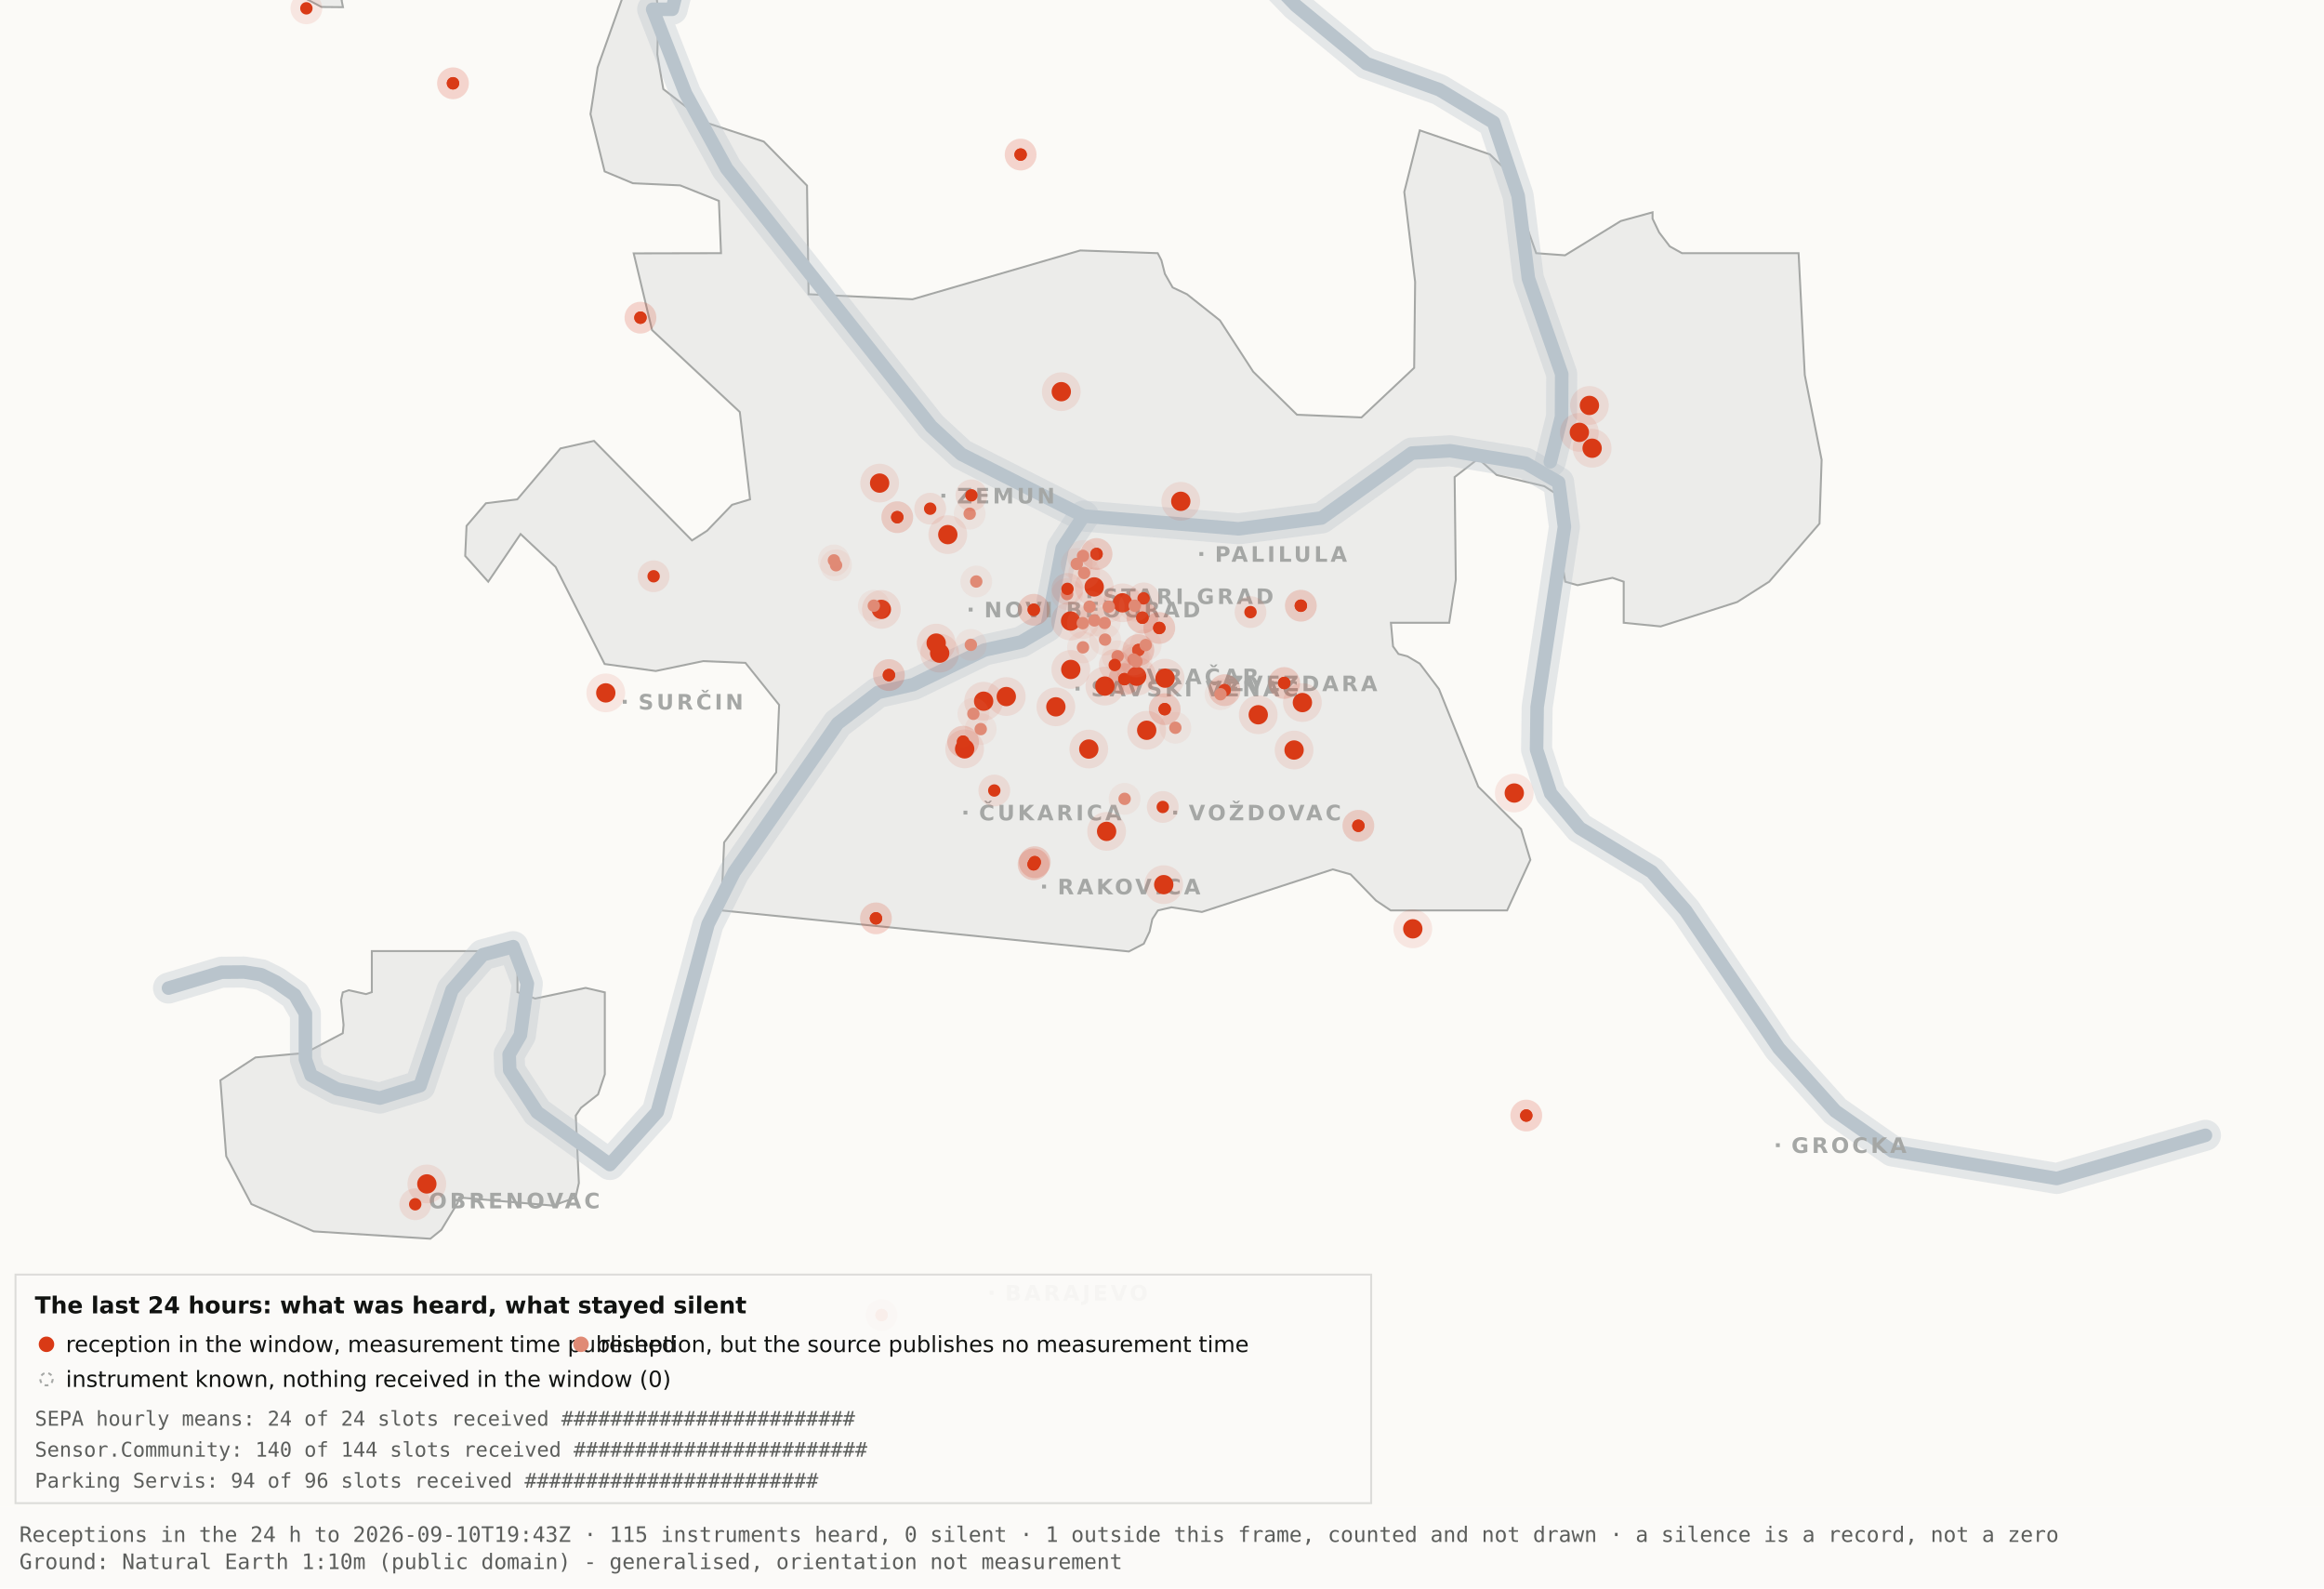
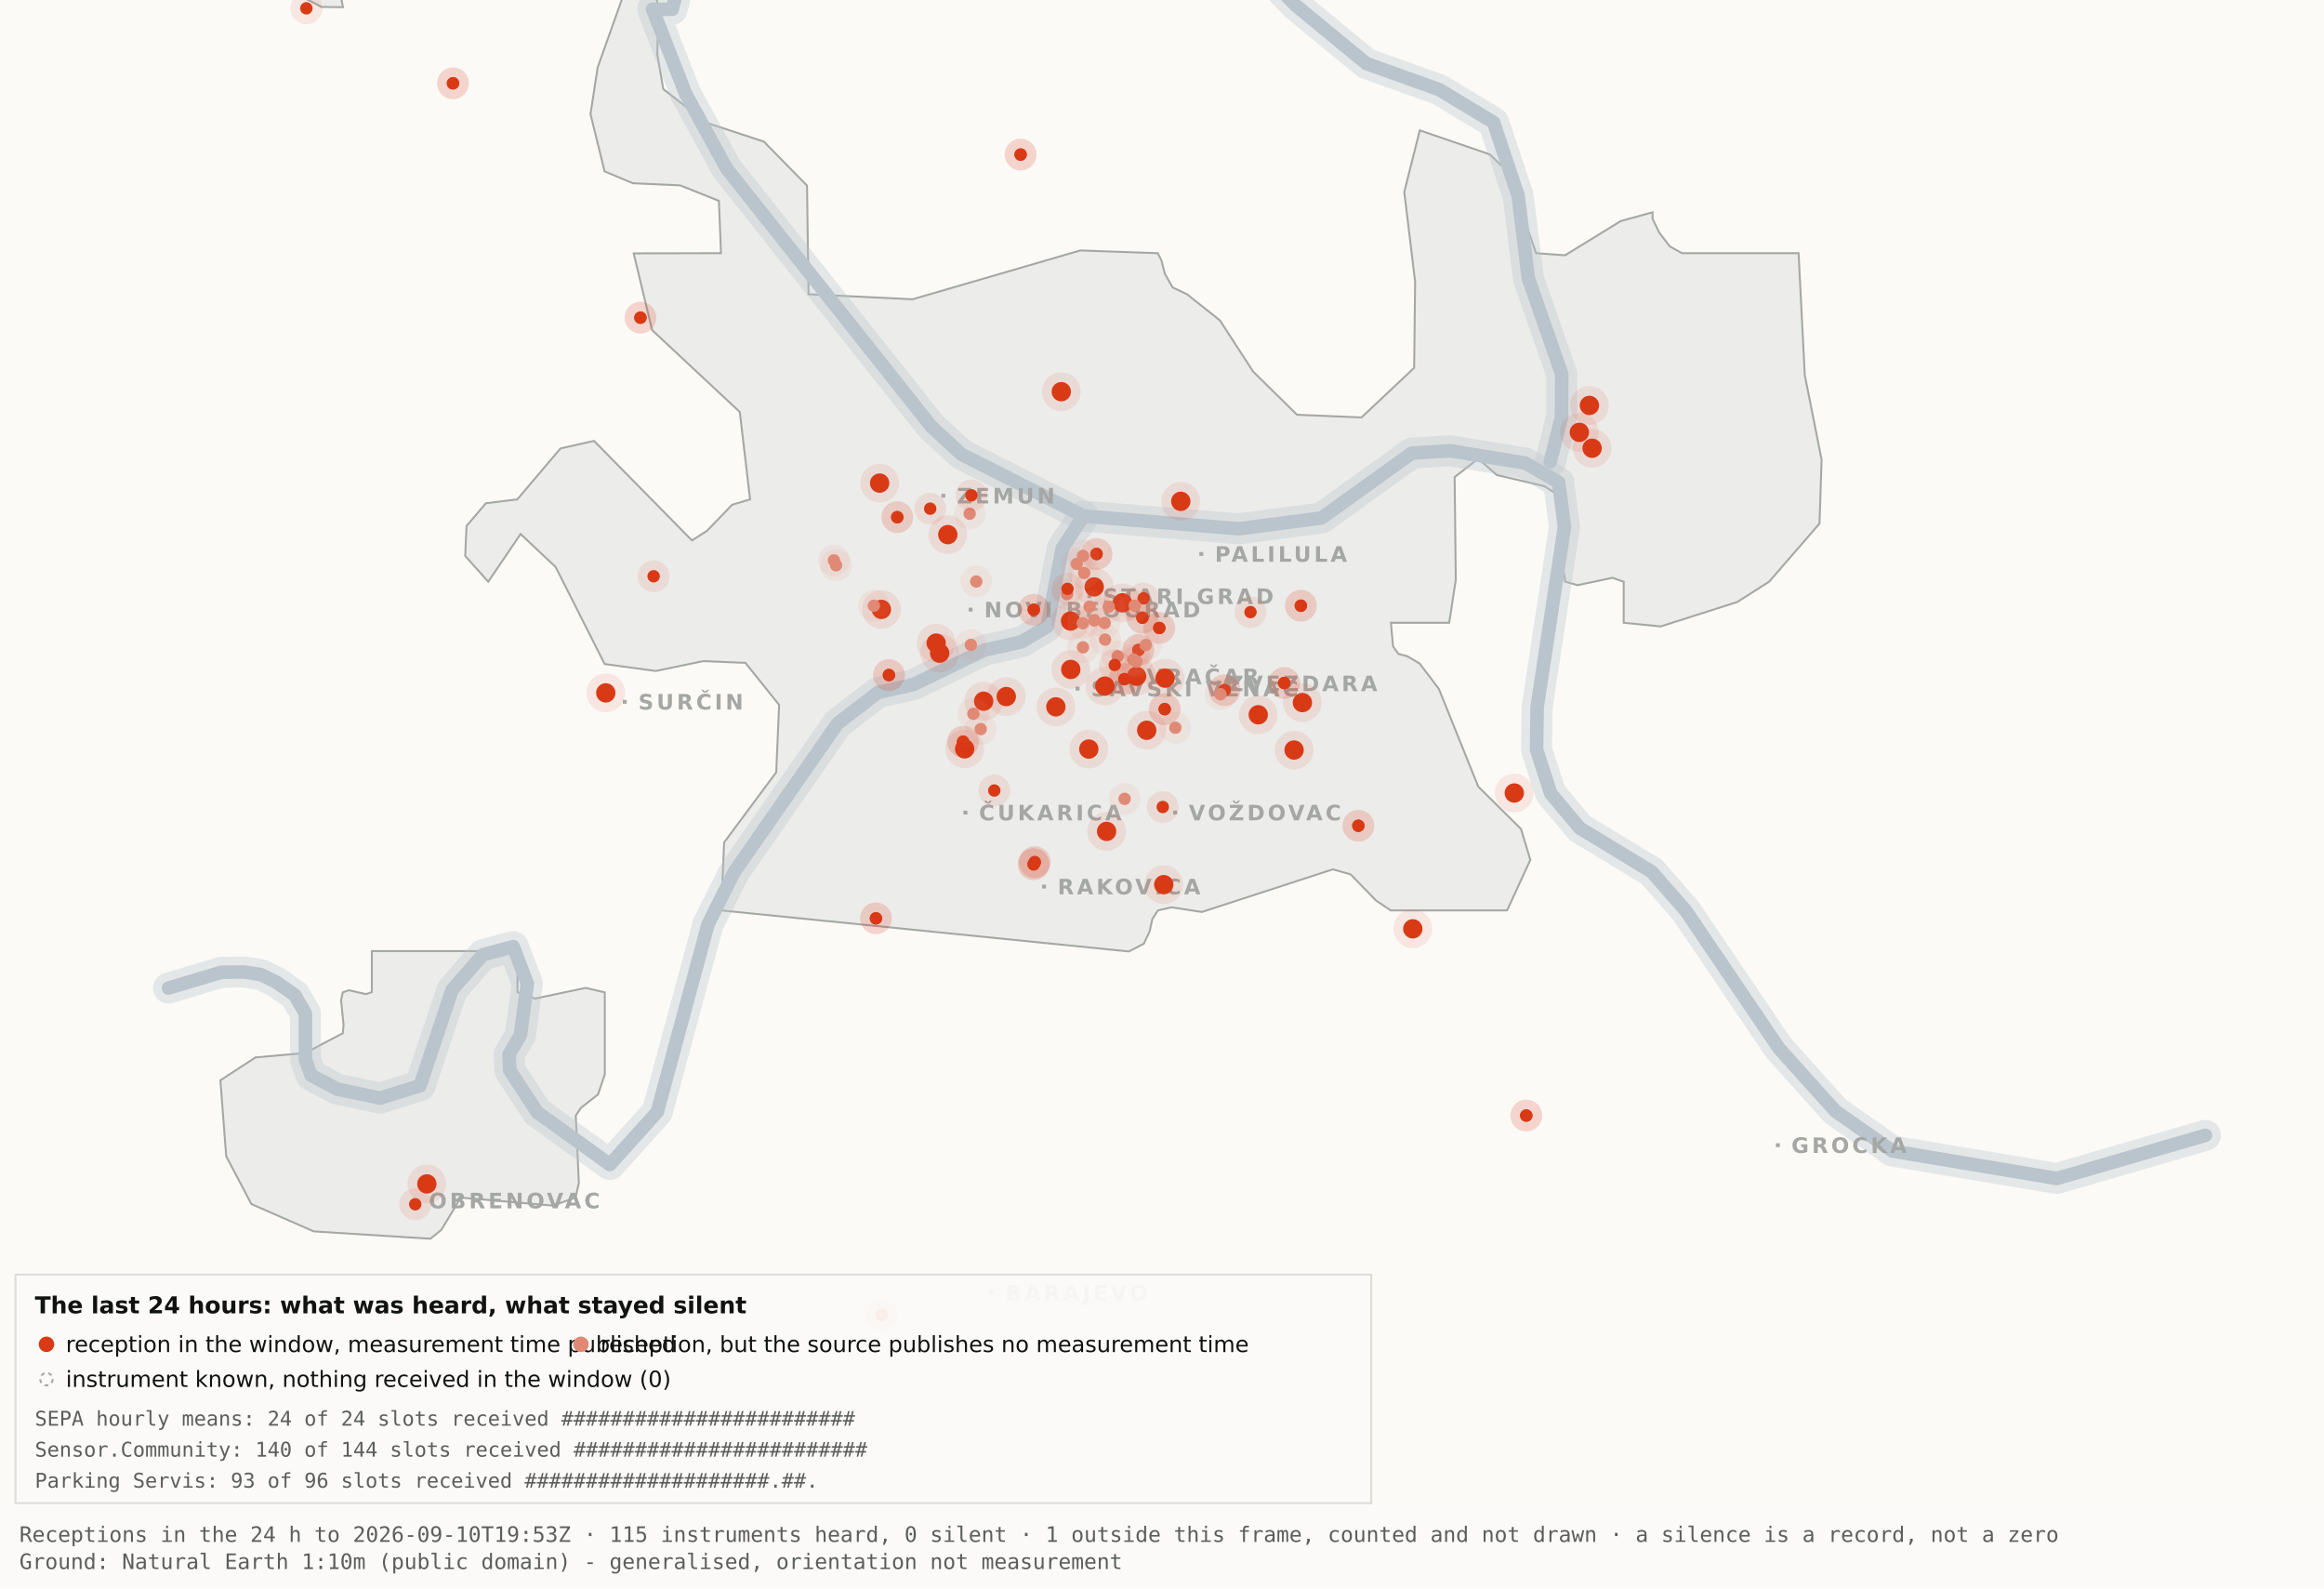
<svg xmlns="http://www.w3.org/2000/svg" viewBox="0 0 1200 820" width="1200" height="820" role="img" aria-label="Map 3 - The last 24 hours">
  <rect x="0" y="0" width="1200" height="820" fill="#fbfaf7" />
  <path d="M192.0,-34.8 L192.1,-17.6 L189.5,-19.9 L182.4,-10.7 L176.4,0.2 L177.1,3.7 L166.0,3.6 L138.0,-11.3 L131.8,-17.6 L130.3,-34.7 L134.1,-45.9 L158.3,-76.4 L166.7,-82.3 L177.1,-81.2 L183.0,-72.1 L192.0,-34.8 Z" fill="#ececea" stroke="#a5a7a5" stroke-width="1" fill-rule="evenodd" />
  <path d="M417.5,151.9 L471.2,154.5 L557.8,129.3 L597.8,130.7 L599.7,134.4 L601.5,141.4 L605.5,148.4 L612.9,151.9 L629.9,165.4 L647.1,191.9 L669.7,214.1 L703.0,215.5 L730.2,189.9 L730.7,145.5 L725.1,99.1 L733.1,67.3 L769.3,79.7 L778.2,88.3 L793.2,130.7 L808.1,131.8 L836.9,114.1 L853.3,109.6 L853.3,112.9 L856.7,120.0 L862.2,127.2 L868.5,130.7 L928.7,130.7 L931.9,193.6 L940.6,237.4 L939.5,270.3 L913.5,300.3 L897.0,310.8 L857.5,323.4 L838.4,321.5 L838.4,300.3 L832.6,298.3 L814.6,302.1 L808.2,300.3 L806.9,292.0 L809.7,266.1 L808.2,258.0 L797.4,251.0 L772.8,245.2 L763.3,236.8 L751.1,246.3 L751.7,299.3 L748.3,321.5 L718.2,321.5 L719.3,333.7 L722.1,337.6 L726.7,338.8 L733.1,342.6 L743.0,355.7 L763.3,406.1 L785.4,428.0 L790.2,443.9 L778.2,470.0 L718.1,470.0 L710.5,464.9 L697.4,451.4 L688.2,448.8 L620.6,470.8 L604.9,468.4 L597.9,470.0 L595.0,474.5 L593.6,480.9 L590.6,487.2 L582.9,491.2 L372.4,470.0 L373.9,434.9 L400.8,398.7 L402.3,363.9 L384.9,342.2 L363.1,341.3 L338.6,346.4 L312.2,342.8 L286.9,292.7 L268.8,275.7 L252.1,300.3 L240.2,287.0 L240.9,271.5 L250.9,259.8 L267.1,257.8 L289.4,231.5 L306.7,227.6 L357.3,279.0 L365.1,274.0 L378.0,260.6 L387.3,257.8 L382.0,212.7 L336.7,170.4 L327.2,130.8 L372.3,130.7 L371.2,103.7 L351.2,95.7 L326.8,94.6 L312.2,88.5 L304.9,58.9 L308.6,34.8 L327.3,-17.7 L337.9,-11.0 L340.0,6.7 L339.4,28.1 L342.5,46.0 L364.9,63.4 L394.4,73.1 L416.7,95.8 L417.5,151.9 Z" fill="#ececea" stroke="#a5a7a5" stroke-width="1" fill-rule="evenodd" />
  <path d="M267.2,512.2 L276.3,515.5 L302.4,510.0 L312.3,512.3 L312.3,554.6 L308.8,565.0 L300.0,571.9 L297.3,575.9 L298.9,610.7 L297.2,618.2 L285.6,622.4 L237.1,618.2 L236.3,621.0 L227.9,634.9 L222.2,639.5 L162.0,635.7 L129.8,621.6 L116.8,596.9 L113.8,557.7 L131.9,545.9 L157.6,543.6 L177.0,533.4 L177.4,529.1 L176.1,516.4 L177.0,512.3 L180.1,511.2 L189.0,513.2 L192.0,512.2 L192.0,491.0 L267.2,491.0 L267.2,512.2 Z" fill="#ececea" stroke="#a5a7a5" stroke-width="1" fill-rule="evenodd" />
  <path d="M87.0,510.1 L114.4,501.9 L126.1,501.8 L134.9,503.2 L142.6,507.0 L152.2,513.7 L157.7,523.2 L157.7,546.9 L160.6,555.1 L174.0,562.2 L196.1,566.9 L216.9,560.5 L233.4,511.1 L249.3,492.9 L265.0,488.7 L272.3,507.8 L268.7,534.4 L262.9,544.3 L263.2,552.5 L277.4,574.2 L314.9,601.2 L339.4,574.0 L365.6,477.1 L379.1,450.2 L432.5,373.5 L453.3,357.5 L471.6,353.4 L508.3,335.6 L527.3,331.4 L540.7,323.5 L548.5,283.0 L559.5,266.4" fill="none" stroke="#b9c4cc" stroke-width="16" stroke-opacity="0.35" stroke-linejoin="round" stroke-linecap="round" />
  <path d="M411.7,-177.5 L426.7,-103.9 L394.7,-58.3 L355.0,-26.6 L347.1,4.8 L337.0,4.8 L354.0,48.3 L375.2,87.0 L480.8,220.1 L496.4,234.5 L559.5,266.4 L639.5,273.0 L682.4,267.4 L729.0,233.9 L748.8,232.7 L787.7,239.1 L804.8,249.0 L807.8,272.0 L793.7,365.0 L793.4,387.0 L800.7,409.6 L815.7,427.5 L852.9,450.1 L870.4,470.1 L918.5,541.1 L947.7,573.6 L977.1,594.2 L1062.0,608.4 L1138.8,586.1" fill="none" stroke="#b9c4cc" stroke-width="16" stroke-opacity="0.35" stroke-linejoin="round" stroke-linecap="round" />
  <path d="M534.0,-142.1 L558.9,-95.2 L590.2,-64.2 L638.6,-28.7 L669.2,2.9 L705.5,32.8 L743.2,46.3 L771.2,63.2 L783.9,101.1 L789.2,143.8 L806.4,193.1 L806.3,215.2 L800.5,238.4" fill="none" stroke="#b9c4cc" stroke-width="16" stroke-opacity="0.35" stroke-linejoin="round" stroke-linecap="round" />
  <path d="M87.0,510.1 L114.4,501.9 L126.1,501.8 L134.9,503.2 L142.6,507.0 L152.2,513.7 L157.7,523.2 L157.7,546.9 L160.6,555.1 L174.0,562.2 L196.1,566.9 L216.9,560.5 L233.4,511.1 L249.3,492.9 L265.0,488.7 L272.3,507.8 L268.7,534.4 L262.9,544.3 L263.2,552.5 L277.4,574.2 L314.9,601.2 L339.4,574.0 L365.6,477.1 L379.1,450.2 L432.5,373.5 L453.3,357.5 L471.6,353.4 L508.3,335.6 L527.3,331.4 L540.7,323.5 L548.5,283.0 L559.5,266.4" fill="none" stroke="#b9c4cc" stroke-width="7" stroke-opacity="1" stroke-linejoin="round" stroke-linecap="round" />
  <path d="M411.7,-177.5 L426.7,-103.9 L394.7,-58.3 L355.0,-26.6 L347.1,4.8 L337.0,4.8 L354.0,48.3 L375.2,87.0 L480.8,220.1 L496.4,234.5 L559.5,266.4 L639.5,273.0 L682.4,267.4 L729.0,233.9 L748.8,232.7 L787.7,239.1 L804.8,249.0 L807.8,272.0 L793.7,365.0 L793.4,387.0 L800.7,409.6 L815.7,427.5 L852.9,450.1 L870.4,470.1 L918.5,541.1 L947.7,573.6 L977.1,594.2 L1062.0,608.4 L1138.8,586.1" fill="none" stroke="#b9c4cc" stroke-width="7" stroke-opacity="1" stroke-linejoin="round" stroke-linecap="round" />
  <path d="M534.0,-142.1 L558.9,-95.2 L590.2,-64.2 L638.6,-28.7 L669.2,2.9 L705.5,32.8 L743.2,46.3 L771.2,63.2 L783.9,101.1 L789.2,143.8 L806.4,193.1 L806.3,215.2 L800.5,238.4" fill="none" stroke="#b9c4cc" stroke-width="7" stroke-opacity="1" stroke-linejoin="round" stroke-linecap="round" />
  <rect x="561.5" y="306.8" width="2" height="2" fill="#a5a7a5" />
  <text x="569.5" y="311.8" font-family="Carlito, DejaVu Sans, Arial, sans-serif" font-size="11" font-weight="600" letter-spacing="1.5" fill="#a5a7a5">STARI GRAD</text>
  <rect x="584.0" y="348.2" width="2" height="2" fill="#a5a7a5" />
  <text x="592.0" y="353.2" font-family="Carlito, DejaVu Sans, Arial, sans-serif" font-size="11" font-weight="600" letter-spacing="1.5" fill="#a5a7a5">VRAČAR</text>
  <rect x="555.4" y="354.5" width="2" height="2" fill="#a5a7a5" />
  <text x="563.4" y="359.5" font-family="Carlito, DejaVu Sans, Arial, sans-serif" font-size="11" font-weight="600" letter-spacing="1.5" fill="#a5a7a5">SAVSKI VENAC</text>
  <rect x="500.2" y="313.7" width="2" height="2" fill="#a5a7a5" />
  <text x="508.2" y="318.7" font-family="Carlito, DejaVu Sans, Arial, sans-serif" font-size="11" font-weight="600" letter-spacing="1.5" fill="#a5a7a5">NOVI BEOGRAD</text>
  <rect x="486.1" y="254.9" width="2" height="2" fill="#a5a7a5" />
  <text x="494.1" y="259.9" font-family="Carlito, DejaVu Sans, Arial, sans-serif" font-size="11" font-weight="600" letter-spacing="1.5" fill="#a5a7a5">ZEMUN</text>
  <rect x="619.3" y="285.0" width="2" height="2" fill="#a5a7a5" />
  <text x="627.3" y="290.0" font-family="Carlito, DejaVu Sans, Arial, sans-serif" font-size="11" font-weight="600" letter-spacing="1.5" fill="#a5a7a5">PALILULA</text>
  <rect x="626.1" y="351.8" width="2" height="2" fill="#a5a7a5" />
  <text x="634.1" y="356.8" font-family="Carlito, DejaVu Sans, Arial, sans-serif" font-size="11" font-weight="600" letter-spacing="1.5" fill="#a5a7a5">ZVEZDARA</text>
  <rect x="605.8" y="418.5" width="2" height="2" fill="#a5a7a5" />
  <text x="613.8" y="423.5" font-family="Carlito, DejaVu Sans, Arial, sans-serif" font-size="11" font-weight="600" letter-spacing="1.5" fill="#a5a7a5">VOŽDOVAC</text>
  <rect x="497.5" y="418.5" width="2" height="2" fill="#a5a7a5" />
  <text x="505.5" y="423.5" font-family="Carlito, DejaVu Sans, Arial, sans-serif" font-size="11" font-weight="600" letter-spacing="1.5" fill="#a5a7a5">ČUKARICA</text>
  <rect x="538.1" y="456.7" width="2" height="2" fill="#a5a7a5" />
  <text x="546.1" y="461.7" font-family="Carlito, DejaVu Sans, Arial, sans-serif" font-size="11" font-weight="600" letter-spacing="1.5" fill="#a5a7a5">RAKOVICA</text>
  <rect x="321.6" y="361.3" width="2" height="2" fill="#a5a7a5" />
  <text x="329.6" y="366.3" font-family="Carlito, DejaVu Sans, Arial, sans-serif" font-size="11" font-weight="600" letter-spacing="1.5" fill="#a5a7a5">SURČIN</text>
  <rect x="917.0" y="590.2" width="2" height="2" fill="#a5a7a5" />
  <text x="925.0" y="595.2" font-family="Carlito, DejaVu Sans, Arial, sans-serif" font-size="11" font-weight="600" letter-spacing="1.5" fill="#a5a7a5">GROCKA</text>
  <rect x="213.4" y="618.8" width="2" height="2" fill="#a5a7a5" />
  <text x="221.4" y="623.8" font-family="Carlito, DejaVu Sans, Arial, sans-serif" font-size="11" font-weight="600" letter-spacing="1.5" fill="#a5a7a5">OBRENOVAC</text>
  <rect x="511.0" y="666.4" width="2" height="2" fill="#a5a7a5" />
  <text x="519.0" y="671.4" font-family="Carlito, DejaVu Sans, Arial, sans-serif" font-size="11" font-weight="600" letter-spacing="1.5" fill="#a5a7a5">BARAJEVO</text>
  <rect x="727.5" y="876.2" width="2" height="2" fill="#a5a7a5" />
  <text x="735.5" y="881.2" font-family="Carlito, DejaVu Sans, Arial, sans-serif" font-size="11" font-weight="600" letter-spacing="1.5" fill="#a5a7a5">SOPOT</text>
  <circle cx="507.9" cy="362.0" r="10" fill="#D93A16" fill-opacity=".10" />
  <circle cx="507.9" cy="362.0" r="5" fill="#D93A16" />
  <circle cx="519.6" cy="359.6" r="10" fill="#D93A16" fill-opacity=".10" />
  <circle cx="519.6" cy="359.6" r="5" fill="#D93A16" />
  <circle cx="498.1" cy="386.6" r="10" fill="#D93A16" fill-opacity=".10" />
  <circle cx="498.1" cy="386.6" r="5" fill="#D93A16" />
  <circle cx="552.8" cy="320.6" r="10" fill="#D93A16" fill-opacity=".10" />
  <circle cx="552.8" cy="320.6" r="5" fill="#D93A16" />
  <circle cx="455.1" cy="314.6" r="10" fill="#D93A16" fill-opacity=".10" />
  <circle cx="455.1" cy="314.6" r="5" fill="#D93A16" />
  <circle cx="548.0" cy="202.2" r="10" fill="#D93A16" fill-opacity=".10" />
  <circle cx="548.0" cy="202.2" r="5" fill="#D93A16" />
  <circle cx="579.6" cy="311.2" r="10" fill="#D93A16" fill-opacity=".10" />
  <circle cx="579.6" cy="311.2" r="5" fill="#D93A16" />
  <circle cx="592.1" cy="377.0" r="10" fill="#D93A16" fill-opacity=".10" />
  <circle cx="592.1" cy="377.0" r="5" fill="#D93A16" />
  <circle cx="562.2" cy="386.7" r="10" fill="#D93A16" fill-opacity=".10" />
  <circle cx="562.2" cy="386.7" r="5" fill="#D93A16" />
  <circle cx="570.5" cy="354.2" r="10" fill="#D93A16" fill-opacity=".10" />
  <circle cx="570.5" cy="354.2" r="5" fill="#D93A16" />
  <circle cx="600.9" cy="456.7" r="10" fill="#D93A16" fill-opacity=".10" />
  <circle cx="600.9" cy="456.7" r="5" fill="#D93A16" />
  <circle cx="609.7" cy="258.8" r="10" fill="#D93A16" fill-opacity=".10" />
  <circle cx="609.7" cy="258.8" r="5" fill="#D93A16" />
  <circle cx="729.5" cy="479.5" r="10" fill="#D93A16" fill-opacity=".10" />
  <circle cx="729.5" cy="479.5" r="5" fill="#D93A16" />
  <circle cx="672.5" cy="362.7" r="10" fill="#D93A16" fill-opacity=".10" />
  <circle cx="672.5" cy="362.7" r="5" fill="#D93A16" />
  <circle cx="552.9" cy="345.6" r="10" fill="#D93A16" fill-opacity=".10" />
  <circle cx="552.9" cy="345.6" r="5" fill="#D93A16" />
  <circle cx="485.2" cy="337.2" r="10" fill="#D93A16" fill-opacity=".10" />
  <circle cx="485.2" cy="337.2" r="5" fill="#D93A16" />
  <circle cx="220.4" cy="611.2" r="10" fill="#D93A16" fill-opacity=".10" />
  <circle cx="220.4" cy="611.2" r="5" fill="#D93A16" />
  <circle cx="483.4" cy="332.0" r="10" fill="#D93A16" fill-opacity=".10" />
  <circle cx="483.4" cy="332.0" r="5" fill="#D93A16" />
  <circle cx="820.7" cy="209.3" r="10" fill="#D93A16" fill-opacity=".10" />
  <circle cx="820.7" cy="209.3" r="5" fill="#D93A16" />
  <circle cx="815.5" cy="223.2" r="10" fill="#D93A16" fill-opacity=".10" />
  <circle cx="815.5" cy="223.2" r="5" fill="#D93A16" />
  <circle cx="822.1" cy="231.4" r="10" fill="#D93A16" fill-opacity=".10" />
  <circle cx="822.1" cy="231.4" r="5" fill="#D93A16" />
  <circle cx="571.4" cy="429.2" r="10" fill="#D93A16" fill-opacity=".10" />
  <circle cx="571.4" cy="429.2" r="5" fill="#D93A16" />
  <circle cx="565.0" cy="303.0" r="10" fill="#D93A16" fill-opacity=".10" />
  <circle cx="565.0" cy="303.0" r="5" fill="#D93A16" />
  <circle cx="668.2" cy="387.2" r="10" fill="#D93A16" fill-opacity=".10" />
  <circle cx="668.2" cy="387.2" r="5" fill="#D93A16" />
  <circle cx="312.8" cy="357.7" r="10" fill="#D93A16" fill-opacity=".10" />
  <circle cx="312.8" cy="357.7" r="5" fill="#D93A16" />
  <circle cx="545.2" cy="364.9" r="10" fill="#D93A16" fill-opacity=".10" />
  <circle cx="545.2" cy="364.9" r="5" fill="#D93A16" />
  <circle cx="781.9" cy="409.4" r="10" fill="#D93A16" fill-opacity=".10" />
  <circle cx="781.9" cy="409.4" r="5" fill="#D93A16" />
  <circle cx="586.9" cy="349.1" r="10" fill="#D93A16" fill-opacity=".10" />
  <circle cx="586.9" cy="349.1" r="5" fill="#D93A16" />
  <circle cx="601.6" cy="350.1" r="10" fill="#D93A16" fill-opacity=".10" />
  <circle cx="601.6" cy="350.1" r="5" fill="#D93A16" />
  <circle cx="649.7" cy="369.0" r="10" fill="#D93A16" fill-opacity=".10" />
  <circle cx="649.7" cy="369.0" r="5" fill="#D93A16" />
  <circle cx="489.4" cy="276.0" r="10" fill="#D93A16" fill-opacity=".10" />
  <circle cx="489.4" cy="276.0" r="5" fill="#D93A16" />
  <circle cx="454.2" cy="249.4" r="10" fill="#D93A16" fill-opacity=".10" />
  <circle cx="454.2" cy="249.4" r="5" fill="#D93A16" />
  <circle cx="533.7" cy="446.2" r="8.2" fill="#D93A16" fill-opacity=".10" />
  <circle cx="533.7" cy="446.2" r="3.2" fill="#D93A16" />
  <circle cx="533.7" cy="446.2" r="8.2" fill="#D93A16" fill-opacity=".10" />
  <circle cx="533.7" cy="446.2" r="3.2" fill="#D93A16" />
  <circle cx="534.3" cy="445.1" r="8.2" fill="#D93A16" fill-opacity=".10" />
  <circle cx="534.3" cy="445.1" r="3.2" fill="#D93A16" />
  <circle cx="534.3" cy="445.1" r="8.2" fill="#D93A16" fill-opacity=".10" />
  <circle cx="534.3" cy="445.1" r="3.2" fill="#D93A16" />
  <circle cx="497.3" cy="382.9" r="8.2" fill="#D93A16" fill-opacity=".10" />
  <circle cx="497.3" cy="382.9" r="3.2" fill="#D93A16" />
  <circle cx="497.3" cy="382.9" r="8.2" fill="#D93A16" fill-opacity=".10" />
  <circle cx="497.3" cy="382.9" r="3.2" fill="#D93A16" />
  <circle cx="330.7" cy="164.0" r="8.2" fill="#D93A16" fill-opacity=".10" />
  <circle cx="330.7" cy="164.0" r="3.2" fill="#D93A16" />
  <circle cx="330.7" cy="164.0" r="8.2" fill="#D93A16" fill-opacity=".10" />
  <circle cx="330.7" cy="164.0" r="3.2" fill="#D93A16" />
  <circle cx="663.1" cy="352.6" r="8.2" fill="#D93A16" fill-opacity=".10" />
  <circle cx="663.1" cy="352.6" r="3.2" fill="#D93A16" />
  <circle cx="663.1" cy="352.6" r="8.2" fill="#D93A16" fill-opacity=".10" />
  <circle cx="663.1" cy="352.6" r="3.2" fill="#D93A16" />
  <circle cx="601.4" cy="366.1" r="8.2" fill="#D93A16" fill-opacity=".10" />
  <circle cx="601.4" cy="366.1" r="3.2" fill="#D93A16" />
  <circle cx="601.4" cy="366.1" r="8.2" fill="#D93A16" fill-opacity=".10" />
  <circle cx="601.4" cy="366.1" r="3.2" fill="#D93A16" />
  <circle cx="214.4" cy="621.7" r="8.2" fill="#D93A16" fill-opacity=".10" />
  <circle cx="214.4" cy="621.7" r="3.2" fill="#D93A16" />
  <circle cx="463.3" cy="267.0" r="8.2" fill="#D93A16" fill-opacity=".10" />
  <circle cx="463.3" cy="267.0" r="3.2" fill="#D93A16" />
  <circle cx="463.3" cy="267.0" r="8.2" fill="#D93A16" fill-opacity=".10" />
  <circle cx="463.3" cy="267.0" r="3.2" fill="#D93A16" />
  <circle cx="600.4" cy="416.6" r="8.2" fill="#D93A16" fill-opacity=".10" />
  <circle cx="600.4" cy="416.6" r="3.2" fill="#D93A16" />
  <circle cx="671.7" cy="312.7" r="8.2" fill="#D93A16" fill-opacity=".10" />
  <circle cx="671.7" cy="312.7" r="3.2" fill="#D93A16" />
  <circle cx="671.7" cy="312.7" r="8.2" fill="#D93A16" fill-opacity=".10" />
  <circle cx="671.7" cy="312.7" r="3.2" fill="#D93A16" />
  <circle cx="587.8" cy="335.6" r="8.2" fill="#D93A16" fill-opacity=".10" />
  <circle cx="587.8" cy="335.6" r="3.2" fill="#D93A16" />
  <circle cx="587.8" cy="335.6" r="8.2" fill="#D93A16" fill-opacity=".10" />
  <circle cx="587.8" cy="335.6" r="3.2" fill="#D93A16" />
  <circle cx="455.2" cy="678.9" r="8.2" fill="#D93A16" fill-opacity=".10" />
  <circle cx="455.2" cy="678.9" r="3.2" fill="#D93A16" />
  <circle cx="455.2" cy="678.9" r="8.2" fill="#D93A16" fill-opacity=".10" />
  <circle cx="455.2" cy="678.9" r="3.2" fill="#D93A16" />
  <circle cx="590.5" cy="308.9" r="8.2" fill="#D93A16" fill-opacity=".10" />
  <circle cx="590.5" cy="308.9" r="3.2" fill="#D93A16" />
  <circle cx="598.6" cy="324.2" r="8.2" fill="#D93A16" fill-opacity=".10" />
  <circle cx="598.6" cy="324.2" r="3.2" fill="#D93A16" />
  <circle cx="598.6" cy="324.2" r="8.2" fill="#D93A16" fill-opacity=".10" />
  <circle cx="598.6" cy="324.2" r="3.2" fill="#D93A16" />
  <circle cx="233.9" cy="43.0" r="8.2" fill="#D93A16" fill-opacity=".10" />
  <circle cx="233.9" cy="43.0" r="3.2" fill="#D93A16" />
  <circle cx="233.9" cy="43.0" r="8.2" fill="#D93A16" fill-opacity=".10" />
  <circle cx="233.9" cy="43.0" r="3.2" fill="#D93A16" />
  <circle cx="566.2" cy="286.0" r="8.2" fill="#D93A16" fill-opacity=".10" />
  <circle cx="566.2" cy="286.0" r="3.2" fill="#D93A16" />
  <circle cx="566.2" cy="286.0" r="8.2" fill="#D93A16" fill-opacity=".10" />
  <circle cx="566.2" cy="286.0" r="3.2" fill="#D93A16" />
  <circle cx="589.9" cy="318.9" r="8.2" fill="#D93A16" fill-opacity=".10" />
  <circle cx="589.9" cy="318.9" r="3.2" fill="#D93A16" />
  <circle cx="589.9" cy="318.9" r="8.2" fill="#D93A16" fill-opacity=".10" />
  <circle cx="589.9" cy="318.9" r="3.2" fill="#D93A16" />
  <circle cx="701.4" cy="426.3" r="8.2" fill="#D93A16" fill-opacity=".10" />
  <circle cx="701.4" cy="426.3" r="3.2" fill="#D93A16" />
  <circle cx="701.4" cy="426.3" r="8.2" fill="#D93A16" fill-opacity=".10" />
  <circle cx="701.4" cy="426.3" r="3.2" fill="#D93A16" />
  <circle cx="480.3" cy="262.6" r="8.2" fill="#D93A16" fill-opacity=".10" />
  <circle cx="480.3" cy="262.6" r="3.2" fill="#D93A16" />
  <circle cx="533.8" cy="314.8" r="8.2" fill="#D93A16" fill-opacity=".10" />
  <circle cx="533.8" cy="314.8" r="3.2" fill="#D93A16" />
  <circle cx="533.8" cy="314.8" r="8.2" fill="#D93A16" fill-opacity=".10" />
  <circle cx="533.8" cy="314.8" r="3.2" fill="#D93A16" />
  <circle cx="527.0" cy="79.8" r="8.2" fill="#D93A16" fill-opacity=".10" />
  <circle cx="527.0" cy="79.8" r="3.2" fill="#D93A16" />
  <circle cx="527.0" cy="79.8" r="8.2" fill="#D93A16" fill-opacity=".10" />
  <circle cx="527.0" cy="79.8" r="3.2" fill="#D93A16" />
  <circle cx="788.1" cy="575.9" r="8.2" fill="#D93A16" fill-opacity=".10" />
  <circle cx="788.1" cy="575.9" r="3.2" fill="#D93A16" />
  <circle cx="788.1" cy="575.9" r="8.2" fill="#D93A16" fill-opacity=".10" />
  <circle cx="788.1" cy="575.9" r="3.2" fill="#D93A16" />
  <circle cx="580.6" cy="350.6" r="8.2" fill="#D93A16" fill-opacity=".10" />
  <circle cx="580.6" cy="350.6" r="3.2" fill="#D93A16" />
  <circle cx="580.6" cy="350.6" r="8.2" fill="#D93A16" fill-opacity=".10" />
  <circle cx="580.6" cy="350.6" r="3.2" fill="#D93A16" />
  <circle cx="452.3" cy="474.1" r="8.2" fill="#D93A16" fill-opacity=".10" />
  <circle cx="452.3" cy="474.1" r="3.2" fill="#D93A16" />
  <circle cx="452.3" cy="474.1" r="8.2" fill="#D93A16" fill-opacity=".10" />
  <circle cx="452.3" cy="474.1" r="3.2" fill="#D93A16" />
  <circle cx="632.3" cy="356.3" r="8.2" fill="#D93A16" fill-opacity=".10" />
  <circle cx="632.3" cy="356.3" r="3.2" fill="#D93A16" />
  <circle cx="632.3" cy="356.3" r="8.2" fill="#D93A16" fill-opacity=".10" />
  <circle cx="632.3" cy="356.3" r="3.2" fill="#D93A16" />
  <circle cx="158.2" cy="4.3" r="8.2" fill="#D93A16" fill-opacity=".10" />
  <circle cx="158.2" cy="4.3" r="3.2" fill="#D93A16" />
  <circle cx="459.0" cy="348.5" r="8.2" fill="#D93A16" fill-opacity=".10" />
  <circle cx="459.0" cy="348.5" r="3.2" fill="#D93A16" />
  <circle cx="459.0" cy="348.5" r="8.2" fill="#D93A16" fill-opacity=".10" />
  <circle cx="459.0" cy="348.5" r="3.2" fill="#D93A16" />
  <circle cx="645.7" cy="316.0" r="8.2" fill="#D93A16" fill-opacity=".10" />
  <circle cx="645.7" cy="316.0" r="3.2" fill="#D93A16" />
  <circle cx="585.3" cy="340.5" r="8.2" fill="#e08a75" fill-opacity=".10" />
  <circle cx="585.3" cy="340.5" r="3.2" fill="#e08a75" />
  <circle cx="585.9" cy="312.7" r="8.2" fill="#e08a75" fill-opacity=".10" />
  <circle cx="585.9" cy="312.7" r="3.2" fill="#e08a75" />
  <circle cx="559.2" cy="334.2" r="8.2" fill="#e08a75" fill-opacity=".10" />
  <circle cx="559.2" cy="334.2" r="3.2" fill="#e08a75" />
  <circle cx="570.6" cy="330.2" r="8.2" fill="#e08a75" fill-opacity=".10" />
  <circle cx="570.6" cy="330.2" r="3.2" fill="#e08a75" />
  <circle cx="562.6" cy="313.2" r="8.2" fill="#e08a75" fill-opacity=".10" />
  <circle cx="562.6" cy="313.2" r="3.2" fill="#e08a75" />
  <circle cx="500.7" cy="265.2" r="8.2" fill="#e08a75" fill-opacity=".10" />
  <circle cx="500.7" cy="265.2" r="3.2" fill="#e08a75" />
  <circle cx="570.4" cy="321.6" r="8.2" fill="#e08a75" fill-opacity=".10" />
  <circle cx="570.4" cy="321.6" r="3.2" fill="#e08a75" />
  <circle cx="591.6" cy="333.0" r="8.2" fill="#e08a75" fill-opacity=".10" />
  <circle cx="591.6" cy="333.0" r="3.2" fill="#e08a75" />
  <circle cx="565.1" cy="320.3" r="8.2" fill="#e08a75" fill-opacity=".10" />
  <circle cx="565.1" cy="320.3" r="3.2" fill="#e08a75" />
  <circle cx="502.6" cy="368.5" r="8.2" fill="#e08a75" fill-opacity=".10" />
  <circle cx="502.6" cy="368.5" r="3.2" fill="#e08a75" />
  <circle cx="501.3" cy="332.9" r="8.2" fill="#e08a75" fill-opacity=".10" />
  <circle cx="501.3" cy="332.9" r="3.2" fill="#e08a75" />
  <circle cx="451.2" cy="312.7" r="8.2" fill="#e08a75" fill-opacity=".10" />
  <circle cx="451.2" cy="312.7" r="3.2" fill="#e08a75" />
  <circle cx="431.7" cy="291.8" r="8.2" fill="#e08a75" fill-opacity=".10" />
  <circle cx="431.7" cy="291.8" r="3.2" fill="#e08a75" />
  <circle cx="630.2" cy="358.4" r="8.2" fill="#e08a75" fill-opacity=".10" />
  <circle cx="630.2" cy="358.4" r="3.2" fill="#e08a75" />
  <circle cx="551.0" cy="306.7" r="8.2" fill="#e08a75" fill-opacity=".10" />
  <circle cx="551.0" cy="306.7" r="3.2" fill="#e08a75" />
  <circle cx="559.8" cy="295.8" r="8.2" fill="#e08a75" fill-opacity=".10" />
  <circle cx="559.8" cy="295.8" r="3.2" fill="#e08a75" />
  <circle cx="559.1" cy="321.7" r="8.2" fill="#e08a75" fill-opacity=".10" />
  <circle cx="559.1" cy="321.7" r="3.2" fill="#e08a75" />
  <circle cx="606.9" cy="375.7" r="8.2" fill="#e08a75" fill-opacity=".10" />
  <circle cx="606.9" cy="375.7" r="3.2" fill="#e08a75" />
  <circle cx="430.6" cy="289.3" r="8.2" fill="#e08a75" fill-opacity=".10" />
  <circle cx="430.6" cy="289.3" r="3.2" fill="#e08a75" />
  <circle cx="559.2" cy="287.0" r="8.2" fill="#e08a75" fill-opacity=".10" />
  <circle cx="559.2" cy="287.0" r="3.2" fill="#e08a75" />
  <circle cx="504.1" cy="300.2" r="8.2" fill="#e08a75" fill-opacity=".10" />
  <circle cx="504.1" cy="300.2" r="3.2" fill="#e08a75" />
  <circle cx="572.5" cy="313.2" r="8.2" fill="#e08a75" fill-opacity=".10" />
  <circle cx="572.5" cy="313.2" r="3.2" fill="#e08a75" />
  <circle cx="577.1" cy="338.8" r="8.2" fill="#e08a75" fill-opacity=".10" />
  <circle cx="577.1" cy="338.8" r="3.2" fill="#e08a75" />
  <circle cx="580.7" cy="412.4" r="8.2" fill="#e08a75" fill-opacity=".10" />
  <circle cx="580.7" cy="412.4" r="3.2" fill="#e08a75" />
  <circle cx="556.0" cy="291.1" r="8.2" fill="#e08a75" fill-opacity=".10" />
  <circle cx="556.0" cy="291.1" r="3.2" fill="#e08a75" />
  <circle cx="586.8" cy="341.5" r="8.2" fill="#e08a75" fill-opacity=".10" />
  <circle cx="586.8" cy="341.5" r="3.2" fill="#e08a75" />
  <circle cx="506.4" cy="376.4" r="8.2" fill="#e08a75" fill-opacity=".10" />
  <circle cx="506.4" cy="376.4" r="3.2" fill="#e08a75" />
  <circle cx="575.6" cy="343.3" r="8.2" fill="#D93A16" fill-opacity=".10" />
  <circle cx="575.6" cy="343.3" r="3.2" fill="#D93A16" />
  <circle cx="513.4" cy="408.1" r="8.2" fill="#D93A16" fill-opacity=".10" />
  <circle cx="513.4" cy="408.1" r="3.2" fill="#D93A16" />
  <circle cx="337.5" cy="297.5" r="8.2" fill="#D93A16" fill-opacity=".10" />
  <circle cx="337.5" cy="297.5" r="3.2" fill="#D93A16" />
  <circle cx="551.2" cy="304.0" r="8.2" fill="#D93A16" fill-opacity=".10" />
  <circle cx="551.2" cy="304.0" r="3.2" fill="#D93A16" />
  <circle cx="501.6" cy="255.7" r="8.2" fill="#D93A16" fill-opacity=".10" />
  <circle cx="501.6" cy="255.7" r="3.2" fill="#D93A16" />
  <g transform="translate(0 650)">
    <rect x="8" y="8" width="700" height="118" fill="#fbfaf7" fill-opacity=".94" stroke="#dcdcd9" />
    <text x="18" y="28" font-family="Carlito, DejaVu Sans, Arial, sans-serif" font-size="12" font-weight="700" fill="#111311">The last 24 hours: what was heard, what stayed silent</text>
    <circle cx="24" cy="44" r="4" fill="#D93A16" />
    <text x="34" y="48" font-family="Carlito, DejaVu Sans, Arial, sans-serif" font-size="11.5" fill="#111311">reception in the window, measurement time published</text>
    <circle cx="300" cy="44" r="4" fill="#e08a75" />
    <text x="310" y="48" font-family="Carlito, DejaVu Sans, Arial, sans-serif" font-size="11.5" fill="#111311">reception, but the source publishes no measurement time</text>
    <circle cx="24" cy="62" r="3.2" fill="none" stroke="#a5a7a5" stroke-dasharray="2 2" />
    <text x="34" y="66" font-family="Carlito, DejaVu Sans, Arial, sans-serif" font-size="11.5" fill="#111311">instrument known, nothing received in the window (0)</text>
    <text x="18" y="86" font-family="DejaVu Sans Mono, Menlo, monospace" font-size="10.5" fill="#5c5e5c">SEPA hourly means: 24 of 24 slots received  ########################</text>
    <text x="18" y="102" font-family="DejaVu Sans Mono, Menlo, monospace" font-size="10.5" fill="#5c5e5c">Sensor.Community: 140 of 144 slots received  ########################</text>
-     <text x="18" y="118" font-family="DejaVu Sans Mono, Menlo, monospace" font-size="10.5" fill="#5c5e5c">Parking Servis: 94 of 96 slots received  ########################</text>
+     <text x="18" y="118" font-family="DejaVu Sans Mono, Menlo, monospace" font-size="10.5" fill="#5c5e5c">Parking Servis: 93 of 96 slots received  ####################.##.</text>
  </g>
  <rect x="0" y="778" width="1200" height="42" fill="#fbfaf7" fill-opacity=".94" />
-   <text x="10" y="796" font-family="DejaVu Sans Mono, Menlo, monospace" font-size="11" fill="#5c5e5c">Receptions in the 24 h to 2026-09-10T19:43Z  ·  115 instruments heard, 0 silent  ·  1 outside this frame, counted and not drawn  ·  a silence is a record, not a zero</text>
+   <text x="10" y="796" font-family="DejaVu Sans Mono, Menlo, monospace" font-size="11" fill="#5c5e5c">Receptions in the 24 h to 2026-09-10T19:53Z  ·  115 instruments heard, 0 silent  ·  1 outside this frame, counted and not drawn  ·  a silence is a record, not a zero</text>
  <text x="10" y="810" font-family="DejaVu Sans Mono, Menlo, monospace" font-size="11" fill="#5c5e5c">Ground: Natural Earth 1:10m (public domain) - generalised, orientation not measurement</text>
</svg>
